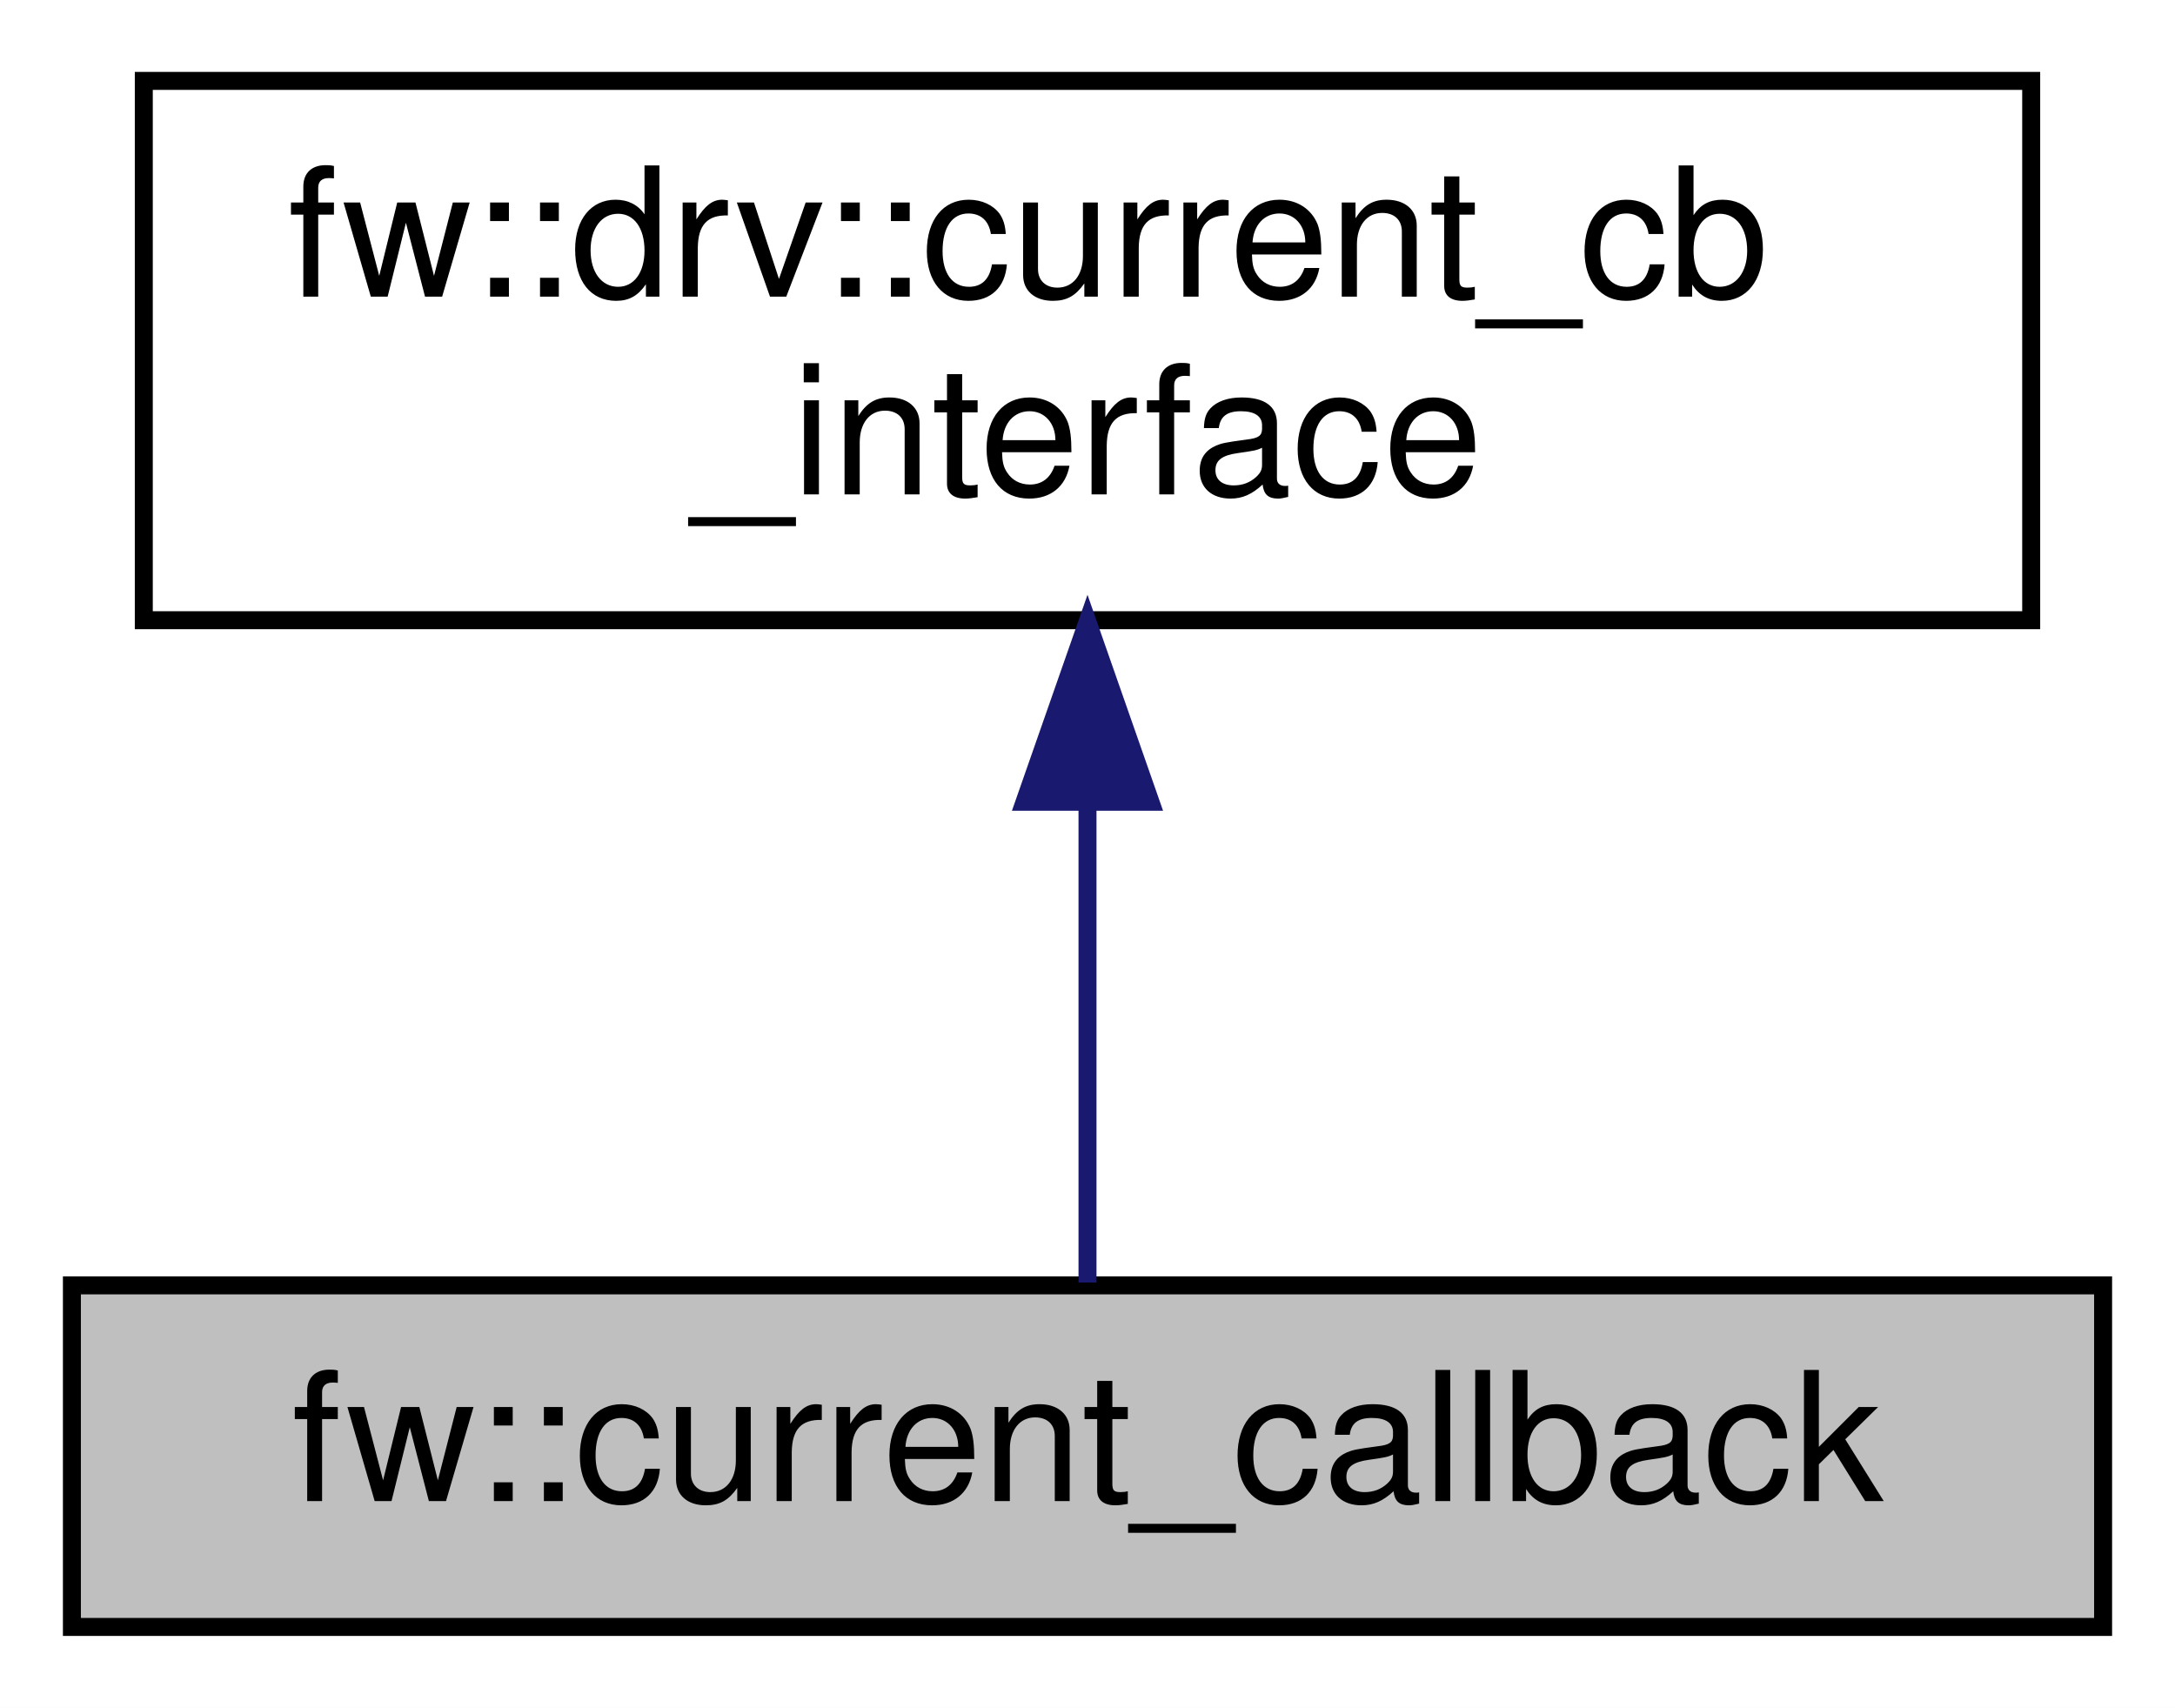
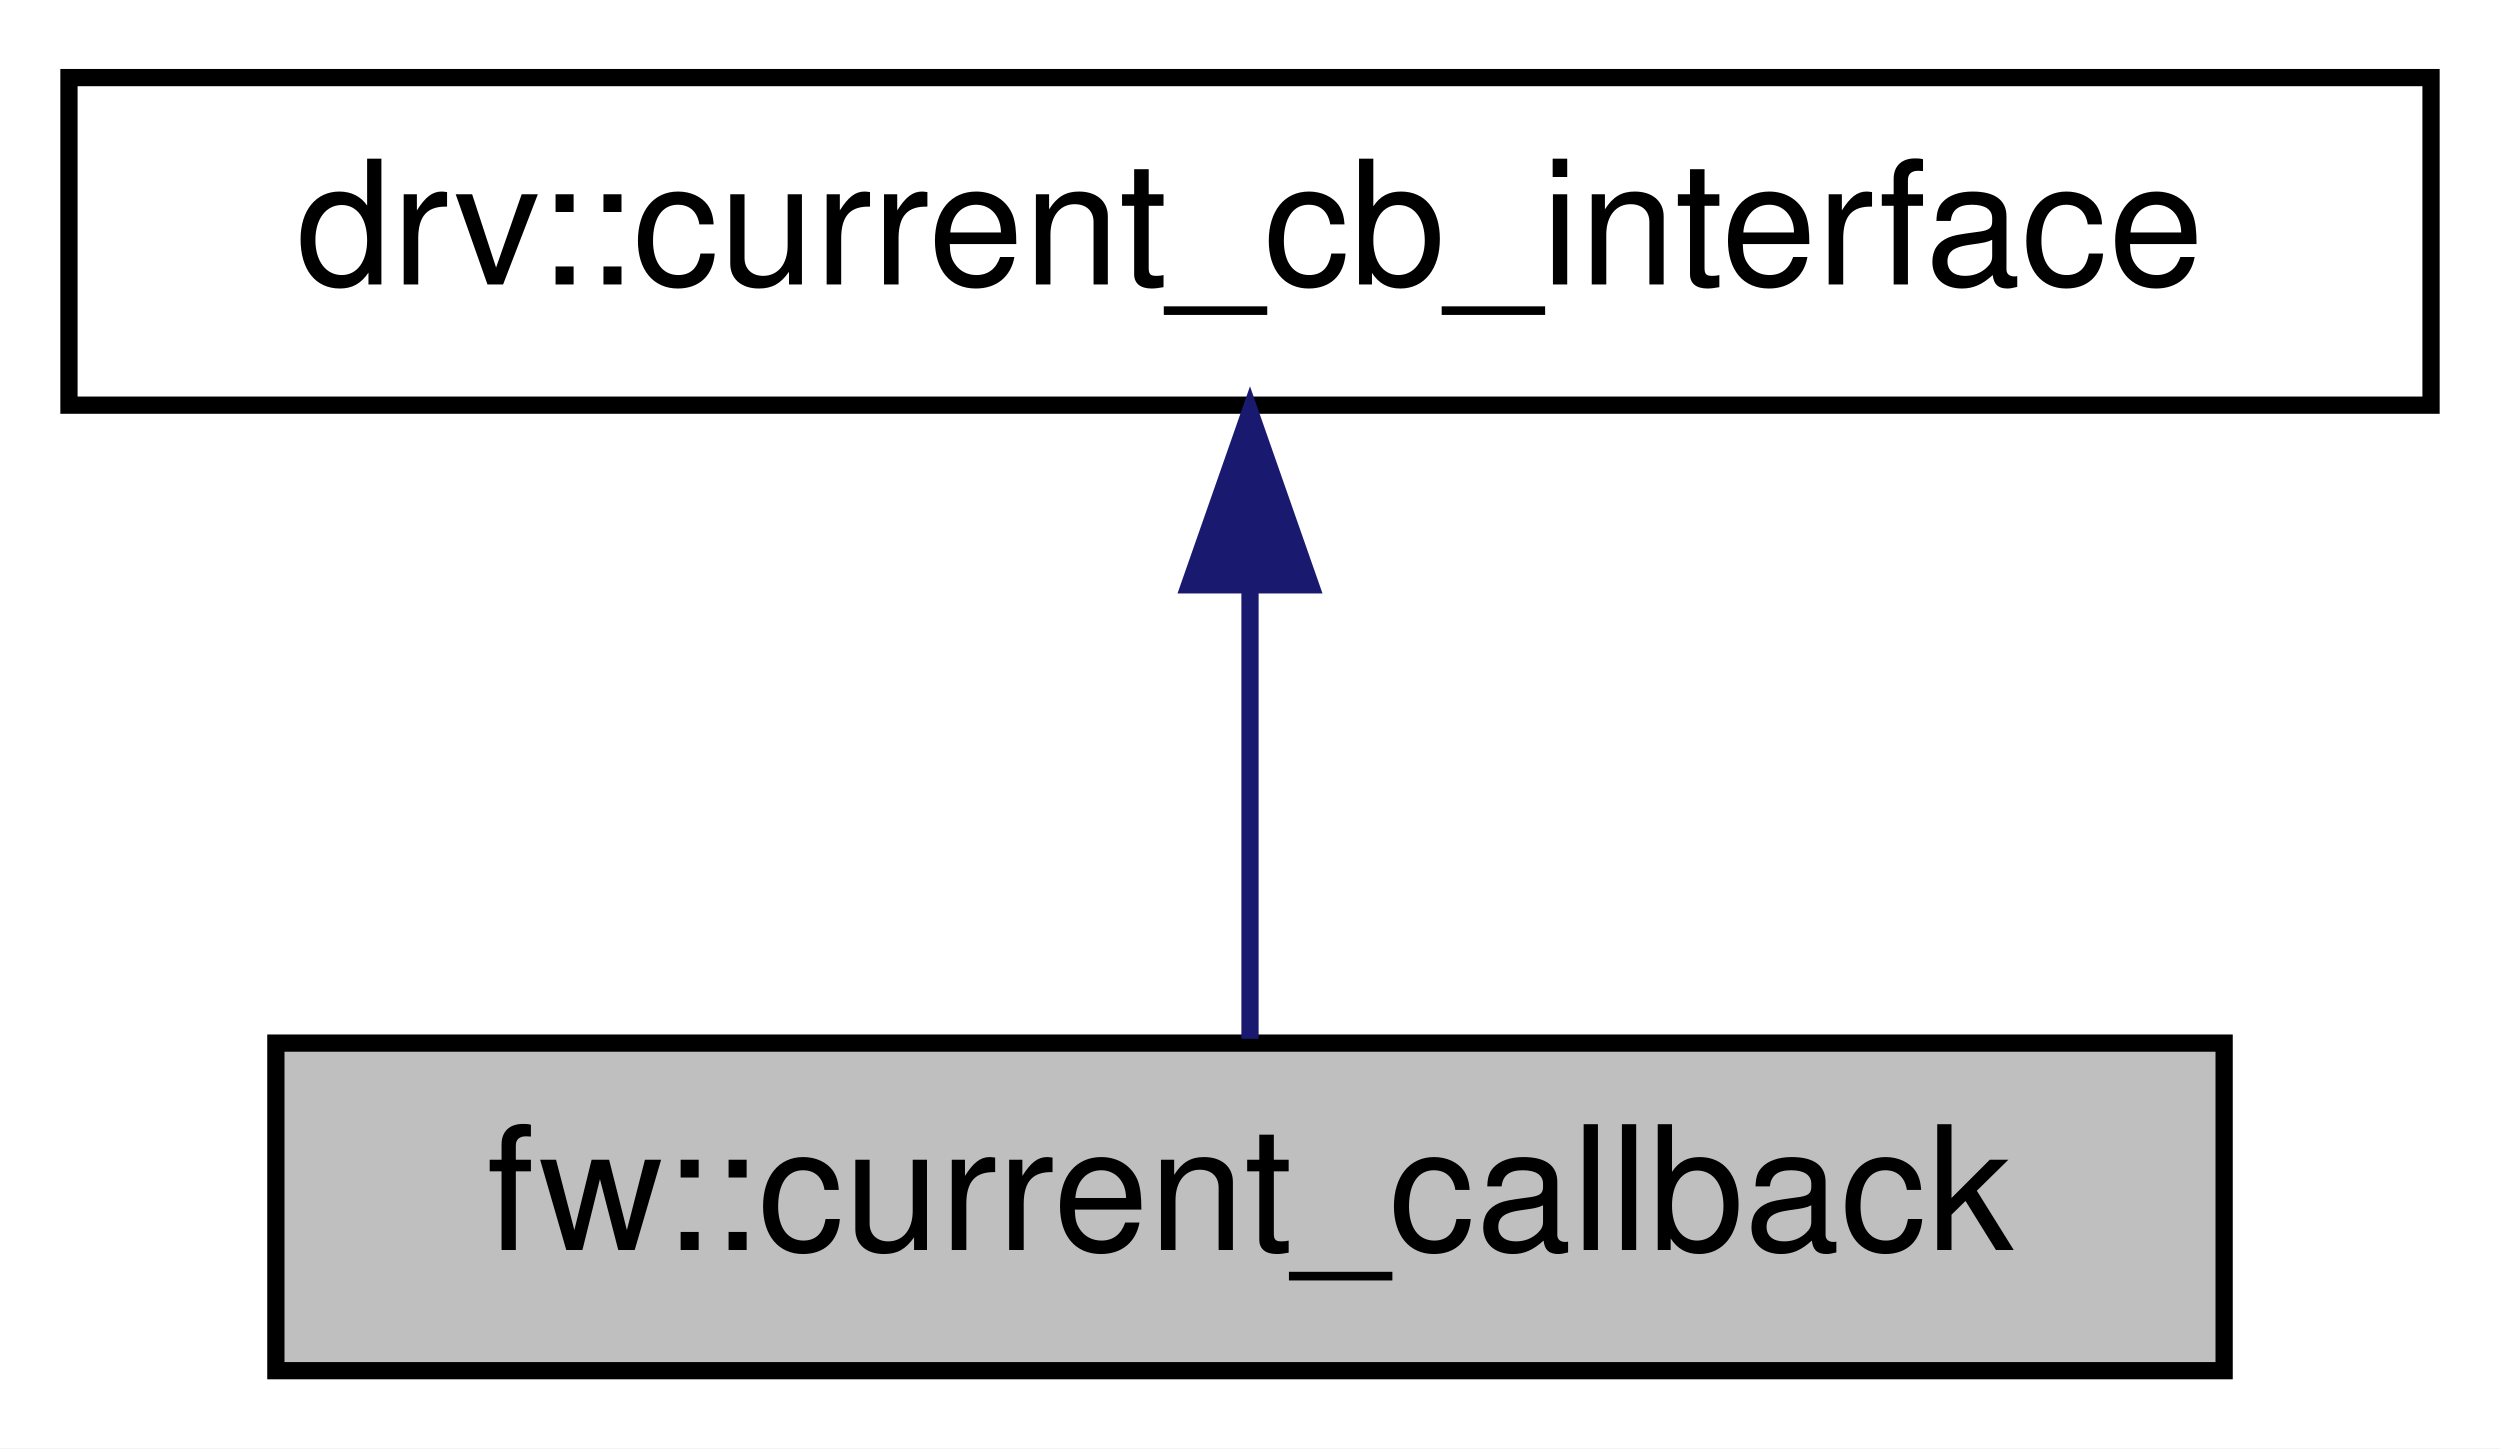
- <svg xmlns="http://www.w3.org/2000/svg" xmlns:xlink="http://www.w3.org/1999/xlink" width="121pt" height="95pt" viewBox="0.00 0.00 121.00 95.00">
-   <g id="graph0" class="graph" transform="scale(1 1) rotate(0) translate(4 91)">
-     <polygon fill="white" stroke="transparent" points="-4,4 -4,-91 117,-91 117,4 -4,4" />
+ <svg xmlns="http://www.w3.org/2000/svg" xmlns:xlink="http://www.w3.org/1999/xlink" width="145pt" height="84pt" viewBox="0.00 0.00 145.00 84.00">
+   <g id="graph0" class="graph" transform="scale(1 1) rotate(0) translate(4 80)">
+     <polygon fill="white" stroke="transparent" points="-4,4 -4,-80 141,-80 141,4 -4,4" />
    <g id="node1" class="node">
      <g id="a_node1">
        <a xlink:title=" ">
-           <polygon fill="#bfbfbf" stroke="black" points="0,-0.5 0,-19.5 113,-19.5 113,-0.5 0,-0.5" />
-           <text text-anchor="middle" x="56.5" y="-7.5" font-family="Helvetica,sans-Serif" font-size="10.00">fw::current_callback</text>
+           <polygon fill="#bfbfbf" stroke="black" points="12,-0.5 12,-19.5 125,-19.5 125,-0.5 12,-0.5" />
+           <text text-anchor="middle" x="68.5" y="-7.5" font-family="Helvetica,sans-Serif" font-size="10.00">fw::current_callback</text>
        </a>
      </g>
    </g>
    <g id="node2" class="node">
      <g id="a_node2">
-         <a xlink:href="classfw_1_1drv_1_1current__cb__interface.html" target="_top" xlink:title=" ">
-           <polygon fill="white" stroke="black" points="4,-56.5 4,-86.5 109,-86.5 109,-56.5 4,-56.5" />
-           <text text-anchor="start" x="12" y="-74.5" font-family="Helvetica,sans-Serif" font-size="10.00">fw::drv::current_cb</text>
-           <text text-anchor="middle" x="56.5" y="-63.5" font-family="Helvetica,sans-Serif" font-size="10.00">_interface</text>
+         <a xlink:href="classfw_1_1drv_1_1adc__detailed__cb__interface.html" target="_top" xlink:title=" ">
+           <polygon fill="white" stroke="black" points="0,-56.5 0,-75.5 137,-75.5 137,-56.5 0,-56.5" />
+           <text text-anchor="middle" x="68.5" y="-63.5" font-family="Helvetica,sans-Serif" font-size="10.00">drv::current_cb_interface</text>
        </a>
      </g>
    </g>
    <g id="edge1" class="edge">
-       <path fill="none" stroke="midnightblue" d="M56.5,-46.29C56.5,-36.86 56.5,-26.65 56.5,-19.66" />
-       <polygon fill="midnightblue" stroke="midnightblue" points="53,-46.4 56.5,-56.4 60,-46.4 53,-46.4" />
+       <path fill="none" stroke="midnightblue" d="M68.5,-45.8C68.5,-36.91 68.5,-26.78 68.5,-19.75" />
+       <polygon fill="midnightblue" stroke="midnightblue" points="65,-46.08 68.5,-56.08 72,-46.08 65,-46.08" />
    </g>
  </g>
</svg>
